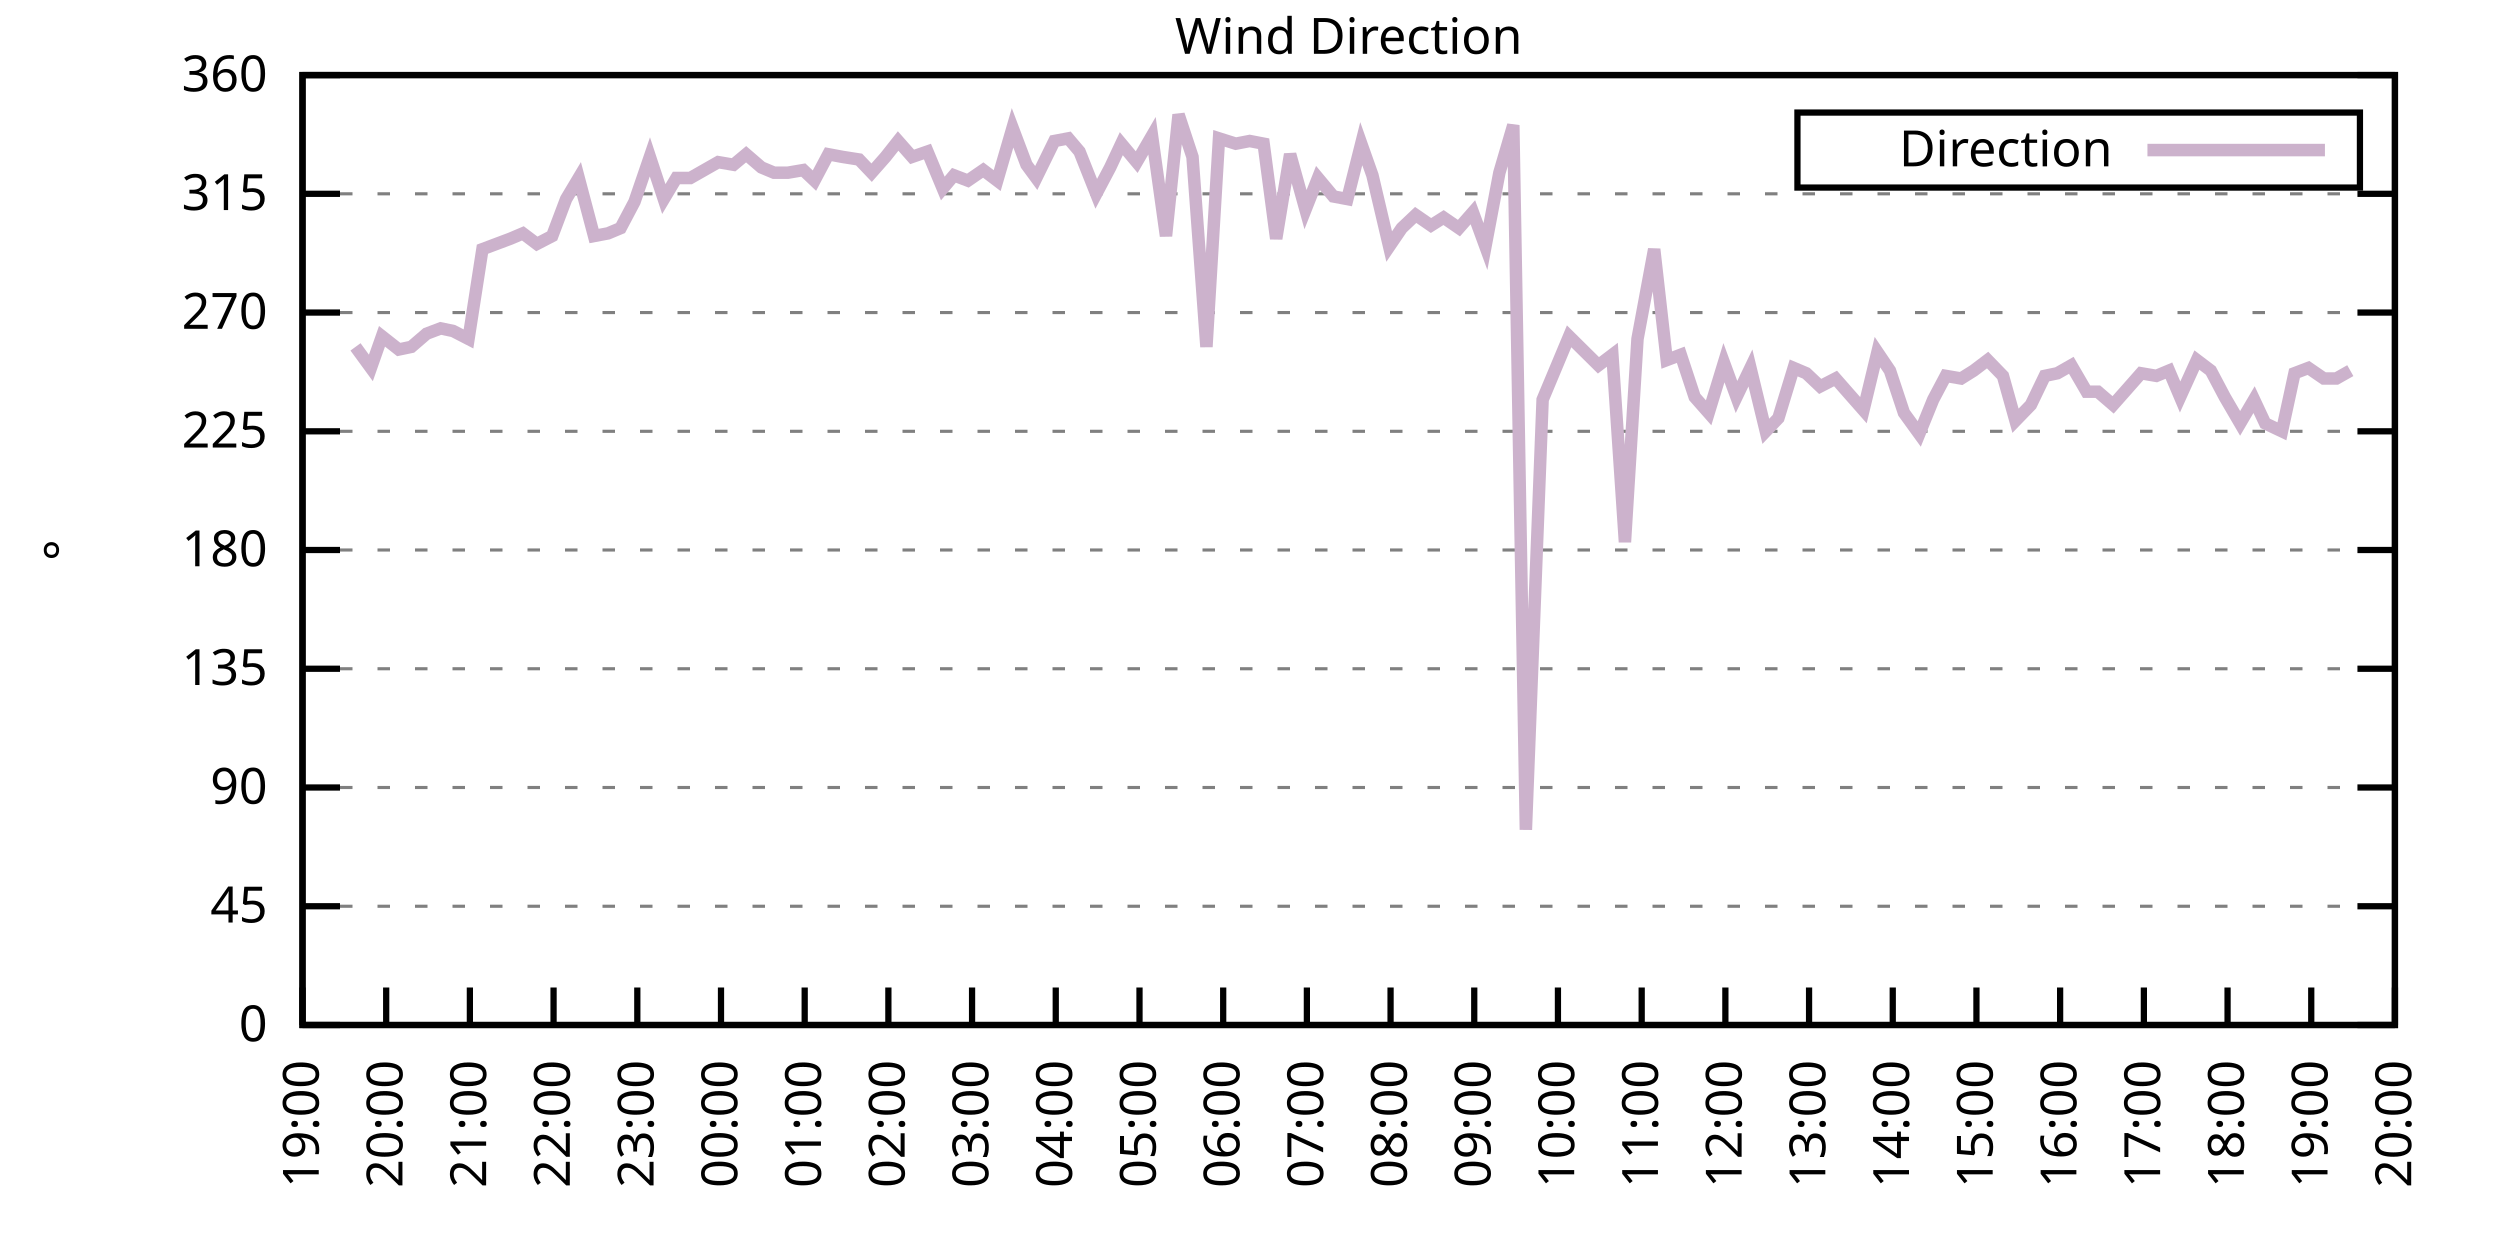
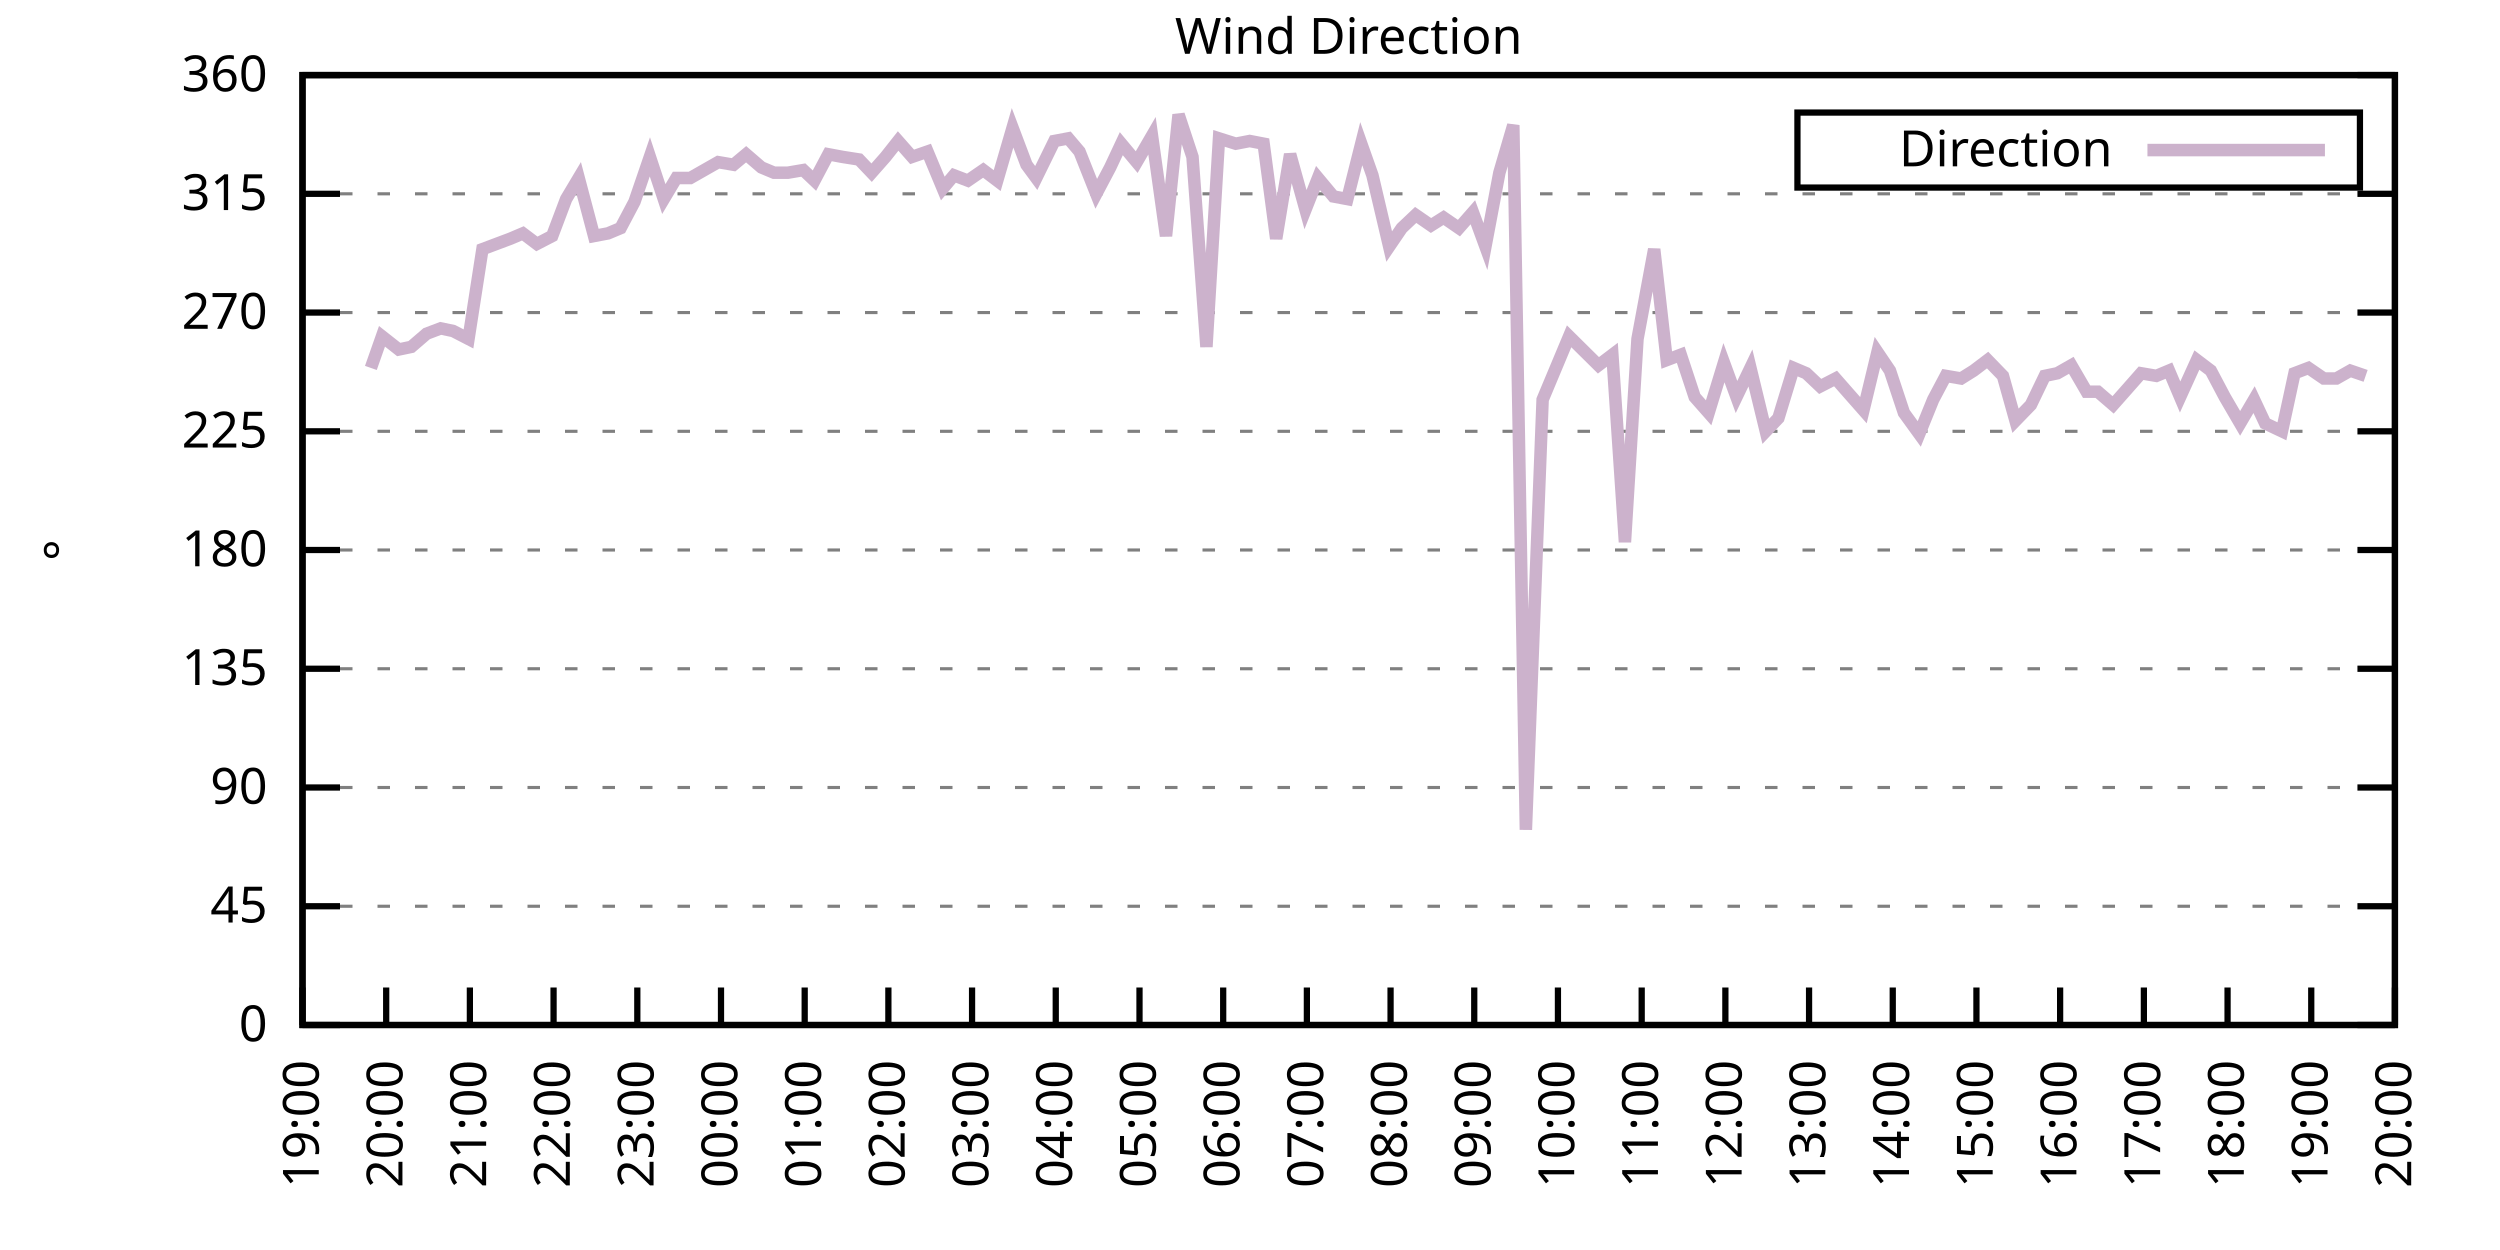
<svg xmlns="http://www.w3.org/2000/svg" xmlns:xlink="http://www.w3.org/1999/xlink" width="400" height="200" viewBox="0 0 400 200">
  <g id="gnuplot_canvas">
    <rect x="0" y="0" width="400" height="200" fill="none" />
    <defs>
      <circle id="gpDot" r="0.5" stroke-width="0.5" stroke="currentColor" />
      <path id="gpPt0" stroke-width="0.333" stroke="currentColor" d="M-1,0 h2 M0,-1 v2" />
      <path id="gpPt1" stroke-width="0.333" stroke="currentColor" d="M-1,-1 L1,1 M1,-1 L-1,1" />
      <path id="gpPt2" stroke-width="0.333" stroke="currentColor" d="M-1,0 L1,0 M0,-1 L0,1 M-1,-1 L1,1 M-1,1 L1,-1" />
      <rect id="gpPt3" stroke-width="0.333" stroke="currentColor" x="-1" y="-1" width="2" height="2" />
      <rect id="gpPt4" stroke-width="0.333" stroke="currentColor" fill="currentColor" x="-1" y="-1" width="2" height="2" />
      <circle id="gpPt5" stroke-width="0.333" stroke="currentColor" cx="0" cy="0" r="1" />
      <use xlink:href="#gpPt5" id="gpPt6" fill="currentColor" stroke="none" />
      <path id="gpPt7" stroke-width="0.333" stroke="currentColor" d="M0,-1.33 L-1.33,0.67 L1.33,0.67 z" />
      <use xlink:href="#gpPt7" id="gpPt8" fill="currentColor" stroke="none" />
      <use xlink:href="#gpPt7" id="gpPt9" stroke="currentColor" transform="rotate(180)" />
      <use xlink:href="#gpPt9" id="gpPt10" fill="currentColor" stroke="none" />
      <use xlink:href="#gpPt3" id="gpPt11" stroke="currentColor" transform="rotate(45)" />
      <use xlink:href="#gpPt11" id="gpPt12" fill="currentColor" stroke="none" />
      <path id="gpPt13" stroke-width="0.333" stroke="currentColor" d="M0,1.330 L1.265,0.411 L0.782,-1.067 L-0.782,-1.076 L-1.265,0.411 z" />
      <use xlink:href="#gpPt13" id="gpPt14" fill="currentColor" stroke="none" />
      <filter id="textbox" filterUnits="objectBoundingBox" x="0" y="0" height="1" width="1">
        <feFlood flood-color="white" flood-opacity="1" result="bgnd" />
        <feComposite in="SourceGraphic" in2="bgnd" operator="atop" />
      </filter>
      <filter id="greybox" filterUnits="objectBoundingBox" x="0" y="0" height="1" width="1">
        <feFlood flood-color="lightgrey" flood-opacity="1" result="grey" />
        <feComposite in="SourceGraphic" in2="grey" operator="atop" />
      </filter>
    </defs>
    <g fill="none" color="white" stroke="currentColor" stroke-width="1.00" stroke-linecap="butt" stroke-linejoin="miter">
</g>
    <g fill="none" color="black" stroke="currentColor" stroke-width="1.00" stroke-linecap="butt" stroke-linejoin="miter">
      <g stroke="none" shape-rendering="crispEdges">
        <polygon fill="rgb(255, 255, 255)" points="48.40,164.00 383.18,164.00 383.18,12.02 48.40,12.02 " />
      </g>
    </g>
    <g fill="none" color="black" stroke="currentColor" stroke-width="1.00" stroke-linecap="butt" stroke-linejoin="miter">
</g>
    <g fill="none" color="black" stroke="black" stroke-width="0.50" stroke-linecap="butt" stroke-linejoin="miter">
</g>
    <g fill="none" color="gray" stroke="currentColor" stroke-width="0.50" stroke-linecap="butt" stroke-linejoin="miter">
      <path stroke="gray" stroke-dasharray="2,4" class="gridline" d="M48.40,164.00 L383.19,164.00  " />
    </g>
    <g fill="none" color="gray" stroke="gray" stroke-width="1.00" stroke-linecap="butt" stroke-linejoin="miter">
</g>
    <g fill="none" color="black" stroke="currentColor" stroke-width="1.00" stroke-linecap="butt" stroke-linejoin="miter">
      <path stroke="black" d="M48.40,164.00 L54.40,164.00 M383.19,164.00 L377.19,164.00  " />
      <g transform="translate(42.80,166.60)" stroke="none" fill="black" font-family="Sans" font-size="8.00" text-anchor="end">
        <text>
          <tspan font-family="Sans"> 0</tspan>
        </text>
      </g>
    </g>
    <g fill="none" color="black" stroke="currentColor" stroke-width="1.00" stroke-linecap="butt" stroke-linejoin="miter">
</g>
    <g fill="none" color="black" stroke="black" stroke-width="0.50" stroke-linecap="butt" stroke-linejoin="miter">
</g>
    <g fill="none" color="gray" stroke="currentColor" stroke-width="0.50" stroke-linecap="butt" stroke-linejoin="miter">
      <path stroke="gray" stroke-dasharray="2,4" class="gridline" d="M48.40,145.00 L383.19,145.00  " />
    </g>
    <g fill="none" color="gray" stroke="gray" stroke-width="1.00" stroke-linecap="butt" stroke-linejoin="miter">
</g>
    <g fill="none" color="black" stroke="currentColor" stroke-width="1.00" stroke-linecap="butt" stroke-linejoin="miter">
      <path stroke="black" d="M48.40,145.00 L54.40,145.00 M383.19,145.00 L377.19,145.00  " />
      <g transform="translate(42.80,147.60)" stroke="none" fill="black" font-family="Sans" font-size="8.00" text-anchor="end">
        <text>
          <tspan font-family="Sans"> 45</tspan>
        </text>
      </g>
    </g>
    <g fill="none" color="black" stroke="currentColor" stroke-width="1.00" stroke-linecap="butt" stroke-linejoin="miter">
</g>
    <g fill="none" color="black" stroke="black" stroke-width="0.50" stroke-linecap="butt" stroke-linejoin="miter">
</g>
    <g fill="none" color="gray" stroke="currentColor" stroke-width="0.50" stroke-linecap="butt" stroke-linejoin="miter">
      <path stroke="gray" stroke-dasharray="2,4" class="gridline" d="M48.40,126.00 L383.19,126.00  " />
    </g>
    <g fill="none" color="gray" stroke="gray" stroke-width="1.00" stroke-linecap="butt" stroke-linejoin="miter">
</g>
    <g fill="none" color="black" stroke="currentColor" stroke-width="1.00" stroke-linecap="butt" stroke-linejoin="miter">
      <path stroke="black" d="M48.40,126.00 L54.40,126.00 M383.19,126.00 L377.19,126.00  " />
      <g transform="translate(42.80,128.60)" stroke="none" fill="black" font-family="Sans" font-size="8.00" text-anchor="end">
        <text>
          <tspan font-family="Sans"> 90</tspan>
        </text>
      </g>
    </g>
    <g fill="none" color="black" stroke="currentColor" stroke-width="1.00" stroke-linecap="butt" stroke-linejoin="miter">
</g>
    <g fill="none" color="black" stroke="black" stroke-width="0.50" stroke-linecap="butt" stroke-linejoin="miter">
</g>
    <g fill="none" color="gray" stroke="currentColor" stroke-width="0.50" stroke-linecap="butt" stroke-linejoin="miter">
      <path stroke="gray" stroke-dasharray="2,4" class="gridline" d="M48.40,107.00 L383.19,107.00  " />
    </g>
    <g fill="none" color="gray" stroke="gray" stroke-width="1.00" stroke-linecap="butt" stroke-linejoin="miter">
</g>
    <g fill="none" color="black" stroke="currentColor" stroke-width="1.00" stroke-linecap="butt" stroke-linejoin="miter">
      <path stroke="black" d="M48.40,107.00 L54.40,107.00 M383.19,107.00 L377.19,107.00  " />
      <g transform="translate(42.80,109.60)" stroke="none" fill="black" font-family="Sans" font-size="8.00" text-anchor="end">
        <text>
          <tspan font-family="Sans"> 135</tspan>
        </text>
      </g>
    </g>
    <g fill="none" color="black" stroke="currentColor" stroke-width="1.00" stroke-linecap="butt" stroke-linejoin="miter">
</g>
    <g fill="none" color="black" stroke="black" stroke-width="0.50" stroke-linecap="butt" stroke-linejoin="miter">
</g>
    <g fill="none" color="gray" stroke="currentColor" stroke-width="0.50" stroke-linecap="butt" stroke-linejoin="miter">
      <path stroke="gray" stroke-dasharray="2,4" class="gridline" d="M48.40,88.00 L383.19,88.00  " />
    </g>
    <g fill="none" color="gray" stroke="gray" stroke-width="1.00" stroke-linecap="butt" stroke-linejoin="miter">
</g>
    <g fill="none" color="black" stroke="currentColor" stroke-width="1.00" stroke-linecap="butt" stroke-linejoin="miter">
      <path stroke="black" d="M48.40,88.00 L54.40,88.00 M383.19,88.00 L377.19,88.00  " />
      <g transform="translate(42.80,90.60)" stroke="none" fill="black" font-family="Sans" font-size="8.00" text-anchor="end">
        <text>
          <tspan font-family="Sans"> 180</tspan>
        </text>
      </g>
    </g>
    <g fill="none" color="black" stroke="currentColor" stroke-width="1.00" stroke-linecap="butt" stroke-linejoin="miter">
</g>
    <g fill="none" color="black" stroke="black" stroke-width="0.50" stroke-linecap="butt" stroke-linejoin="miter">
</g>
    <g fill="none" color="gray" stroke="currentColor" stroke-width="0.50" stroke-linecap="butt" stroke-linejoin="miter">
      <path stroke="gray" stroke-dasharray="2,4" class="gridline" d="M48.40,69.01 L383.19,69.01  " />
    </g>
    <g fill="none" color="gray" stroke="gray" stroke-width="1.00" stroke-linecap="butt" stroke-linejoin="miter">
</g>
    <g fill="none" color="black" stroke="currentColor" stroke-width="1.00" stroke-linecap="butt" stroke-linejoin="miter">
      <path stroke="black" d="M48.40,69.01 L54.40,69.01 M383.19,69.01 L377.19,69.01  " />
      <g transform="translate(42.80,71.61)" stroke="none" fill="black" font-family="Sans" font-size="8.00" text-anchor="end">
        <text>
          <tspan font-family="Sans"> 225</tspan>
        </text>
      </g>
    </g>
    <g fill="none" color="black" stroke="currentColor" stroke-width="1.00" stroke-linecap="butt" stroke-linejoin="miter">
</g>
    <g fill="none" color="black" stroke="black" stroke-width="0.50" stroke-linecap="butt" stroke-linejoin="miter">
</g>
    <g fill="none" color="gray" stroke="currentColor" stroke-width="0.50" stroke-linecap="butt" stroke-linejoin="miter">
      <path stroke="gray" stroke-dasharray="2,4" class="gridline" d="M48.40,50.01 L383.19,50.01  " />
    </g>
    <g fill="none" color="gray" stroke="gray" stroke-width="1.00" stroke-linecap="butt" stroke-linejoin="miter">
</g>
    <g fill="none" color="black" stroke="currentColor" stroke-width="1.00" stroke-linecap="butt" stroke-linejoin="miter">
      <path stroke="black" d="M48.40,50.01 L54.40,50.01 M383.19,50.01 L377.19,50.01  " />
      <g transform="translate(42.80,52.61)" stroke="none" fill="black" font-family="Sans" font-size="8.00" text-anchor="end">
        <text>
          <tspan font-family="Sans"> 270</tspan>
        </text>
      </g>
    </g>
    <g fill="none" color="black" stroke="currentColor" stroke-width="1.00" stroke-linecap="butt" stroke-linejoin="miter">
</g>
    <g fill="none" color="black" stroke="black" stroke-width="0.50" stroke-linecap="butt" stroke-linejoin="miter">
</g>
    <g fill="none" color="gray" stroke="currentColor" stroke-width="0.50" stroke-linecap="butt" stroke-linejoin="miter">
      <path stroke="gray" stroke-dasharray="2,4" class="gridline" d="M48.40,31.01 L383.19,31.01  " />
    </g>
    <g fill="none" color="gray" stroke="gray" stroke-width="1.00" stroke-linecap="butt" stroke-linejoin="miter">
</g>
    <g fill="none" color="black" stroke="currentColor" stroke-width="1.00" stroke-linecap="butt" stroke-linejoin="miter">
      <path stroke="black" d="M48.40,31.01 L54.40,31.01 M383.19,31.01 L377.19,31.01  " />
      <g transform="translate(42.80,33.61)" stroke="none" fill="black" font-family="Sans" font-size="8.00" text-anchor="end">
        <text>
          <tspan font-family="Sans"> 315</tspan>
        </text>
      </g>
    </g>
    <g fill="none" color="black" stroke="currentColor" stroke-width="1.00" stroke-linecap="butt" stroke-linejoin="miter">
</g>
    <g fill="none" color="black" stroke="black" stroke-width="0.50" stroke-linecap="butt" stroke-linejoin="miter">
</g>
    <g fill="none" color="gray" stroke="currentColor" stroke-width="0.50" stroke-linecap="butt" stroke-linejoin="miter">
      <path stroke="gray" stroke-dasharray="2,4" class="gridline" d="M48.40,12.01 L383.19,12.01  " />
    </g>
    <g fill="none" color="gray" stroke="gray" stroke-width="1.00" stroke-linecap="butt" stroke-linejoin="miter">
</g>
    <g fill="none" color="black" stroke="currentColor" stroke-width="1.00" stroke-linecap="butt" stroke-linejoin="miter">
      <path stroke="black" d="M48.40,12.01 L54.40,12.01 M383.19,12.01 L377.19,12.01  " />
      <g transform="translate(42.80,14.61)" stroke="none" fill="black" font-family="Sans" font-size="8.00" text-anchor="end">
        <text>
          <tspan font-family="Sans"> 360</tspan>
        </text>
      </g>
    </g>
    <g fill="none" color="black" stroke="currentColor" stroke-width="1.00" stroke-linecap="butt" stroke-linejoin="miter">
      <path stroke="black" d="M48.40,164.00 L48.40,158.00  " />
      <g transform="translate(51.00,169.60) rotate(270.00)" stroke="none" fill="black" font-family="Sans" font-size="8.00" text-anchor="end">
        <text>
          <tspan font-family="Sans">19:00</tspan>
        </text>
      </g>
    </g>
    <g fill="none" color="black" stroke="currentColor" stroke-width="1.00" stroke-linecap="butt" stroke-linejoin="miter">
      <path stroke="black" d="M61.79,164.00 L61.79,158.00  " />
      <g transform="translate(64.39,169.60) rotate(270.00)" stroke="none" fill="black" font-family="Sans" font-size="8.00" text-anchor="end">
        <text>
          <tspan font-family="Sans">20:00</tspan>
        </text>
      </g>
    </g>
    <g fill="none" color="black" stroke="currentColor" stroke-width="1.00" stroke-linecap="butt" stroke-linejoin="miter">
      <path stroke="black" d="M75.18,164.00 L75.18,158.00  " />
      <g transform="translate(77.78,169.60) rotate(270.00)" stroke="none" fill="black" font-family="Sans" font-size="8.00" text-anchor="end">
        <text>
          <tspan font-family="Sans">21:00</tspan>
        </text>
      </g>
    </g>
    <g fill="none" color="black" stroke="currentColor" stroke-width="1.00" stroke-linecap="butt" stroke-linejoin="miter">
      <path stroke="black" d="M88.57,164.00 L88.57,158.00  " />
      <g transform="translate(91.17,169.60) rotate(270.00)" stroke="none" fill="black" font-family="Sans" font-size="8.00" text-anchor="end">
        <text>
          <tspan font-family="Sans">22:00</tspan>
        </text>
      </g>
    </g>
    <g fill="none" color="black" stroke="currentColor" stroke-width="1.00" stroke-linecap="butt" stroke-linejoin="miter">
      <path stroke="black" d="M101.97,164.00 L101.97,158.00  " />
      <g transform="translate(104.57,169.60) rotate(270.00)" stroke="none" fill="black" font-family="Sans" font-size="8.00" text-anchor="end">
        <text>
          <tspan font-family="Sans">23:00</tspan>
        </text>
      </g>
    </g>
    <g fill="none" color="black" stroke="currentColor" stroke-width="1.00" stroke-linecap="butt" stroke-linejoin="miter">
      <path stroke="black" d="M115.36,164.00 L115.36,158.00  " />
      <g transform="translate(117.96,169.60) rotate(270.00)" stroke="none" fill="black" font-family="Sans" font-size="8.00" text-anchor="end">
        <text>
          <tspan font-family="Sans">00:00</tspan>
        </text>
      </g>
    </g>
    <g fill="none" color="black" stroke="currentColor" stroke-width="1.00" stroke-linecap="butt" stroke-linejoin="miter">
      <path stroke="black" d="M128.75,164.00 L128.75,158.00  " />
      <g transform="translate(131.35,169.60) rotate(270.00)" stroke="none" fill="black" font-family="Sans" font-size="8.00" text-anchor="end">
        <text>
          <tspan font-family="Sans">01:00</tspan>
        </text>
      </g>
    </g>
    <g fill="none" color="black" stroke="currentColor" stroke-width="1.00" stroke-linecap="butt" stroke-linejoin="miter">
      <path stroke="black" d="M142.14,164.00 L142.14,158.00  " />
      <g transform="translate(144.74,169.60) rotate(270.00)" stroke="none" fill="black" font-family="Sans" font-size="8.00" text-anchor="end">
        <text>
          <tspan font-family="Sans">02:00</tspan>
        </text>
      </g>
    </g>
    <g fill="none" color="black" stroke="currentColor" stroke-width="1.00" stroke-linecap="butt" stroke-linejoin="miter">
      <path stroke="black" d="M155.53,164.00 L155.53,158.00  " />
      <g transform="translate(158.13,169.60) rotate(270.00)" stroke="none" fill="black" font-family="Sans" font-size="8.00" text-anchor="end">
        <text>
          <tspan font-family="Sans">03:00</tspan>
        </text>
      </g>
    </g>
    <g fill="none" color="black" stroke="currentColor" stroke-width="1.00" stroke-linecap="butt" stroke-linejoin="miter">
      <path stroke="black" d="M168.92,164.00 L168.92,158.00  " />
      <g transform="translate(171.52,169.60) rotate(270.00)" stroke="none" fill="black" font-family="Sans" font-size="8.00" text-anchor="end">
        <text>
          <tspan font-family="Sans">04:00</tspan>
        </text>
      </g>
    </g>
    <g fill="none" color="black" stroke="currentColor" stroke-width="1.00" stroke-linecap="butt" stroke-linejoin="miter">
      <path stroke="black" d="M182.32,164.00 L182.32,158.00  " />
      <g transform="translate(184.92,169.60) rotate(270.00)" stroke="none" fill="black" font-family="Sans" font-size="8.00" text-anchor="end">
        <text>
          <tspan font-family="Sans">05:00</tspan>
        </text>
      </g>
    </g>
    <g fill="none" color="black" stroke="currentColor" stroke-width="1.00" stroke-linecap="butt" stroke-linejoin="miter">
      <path stroke="black" d="M195.71,164.00 L195.71,158.00  " />
      <g transform="translate(198.31,169.60) rotate(270.00)" stroke="none" fill="black" font-family="Sans" font-size="8.00" text-anchor="end">
        <text>
          <tspan font-family="Sans">06:00</tspan>
        </text>
      </g>
    </g>
    <g fill="none" color="black" stroke="currentColor" stroke-width="1.00" stroke-linecap="butt" stroke-linejoin="miter">
      <path stroke="black" d="M209.10,164.00 L209.10,158.00  " />
      <g transform="translate(211.70,169.60) rotate(270.00)" stroke="none" fill="black" font-family="Sans" font-size="8.00" text-anchor="end">
        <text>
          <tspan font-family="Sans">07:00</tspan>
        </text>
      </g>
    </g>
    <g fill="none" color="black" stroke="currentColor" stroke-width="1.00" stroke-linecap="butt" stroke-linejoin="miter">
      <path stroke="black" d="M222.49,164.00 L222.49,158.00  " />
      <g transform="translate(225.09,169.60) rotate(270.00)" stroke="none" fill="black" font-family="Sans" font-size="8.00" text-anchor="end">
        <text>
          <tspan font-family="Sans">08:00</tspan>
        </text>
      </g>
    </g>
    <g fill="none" color="black" stroke="currentColor" stroke-width="1.00" stroke-linecap="butt" stroke-linejoin="miter">
      <path stroke="black" d="M235.88,164.00 L235.88,158.00  " />
      <g transform="translate(238.48,169.60) rotate(270.00)" stroke="none" fill="black" font-family="Sans" font-size="8.00" text-anchor="end">
        <text>
          <tspan font-family="Sans">09:00</tspan>
        </text>
      </g>
    </g>
    <g fill="none" color="black" stroke="currentColor" stroke-width="1.00" stroke-linecap="butt" stroke-linejoin="miter">
      <path stroke="black" d="M249.27,164.00 L249.27,158.00  " />
      <g transform="translate(251.87,169.60) rotate(270.00)" stroke="none" fill="black" font-family="Sans" font-size="8.00" text-anchor="end">
        <text>
          <tspan font-family="Sans">10:00</tspan>
        </text>
      </g>
    </g>
    <g fill="none" color="black" stroke="currentColor" stroke-width="1.00" stroke-linecap="butt" stroke-linejoin="miter">
      <path stroke="black" d="M262.67,164.00 L262.67,158.00  " />
      <g transform="translate(265.27,169.60) rotate(270.00)" stroke="none" fill="black" font-family="Sans" font-size="8.00" text-anchor="end">
        <text>
          <tspan font-family="Sans">11:00</tspan>
        </text>
      </g>
    </g>
    <g fill="none" color="black" stroke="currentColor" stroke-width="1.00" stroke-linecap="butt" stroke-linejoin="miter">
      <path stroke="black" d="M276.06,164.00 L276.06,158.00  " />
      <g transform="translate(278.66,169.60) rotate(270.00)" stroke="none" fill="black" font-family="Sans" font-size="8.00" text-anchor="end">
        <text>
          <tspan font-family="Sans">12:00</tspan>
        </text>
      </g>
    </g>
    <g fill="none" color="black" stroke="currentColor" stroke-width="1.00" stroke-linecap="butt" stroke-linejoin="miter">
      <path stroke="black" d="M289.45,164.00 L289.45,158.00  " />
      <g transform="translate(292.05,169.60) rotate(270.00)" stroke="none" fill="black" font-family="Sans" font-size="8.00" text-anchor="end">
        <text>
          <tspan font-family="Sans">13:00</tspan>
        </text>
      </g>
    </g>
    <g fill="none" color="black" stroke="currentColor" stroke-width="1.00" stroke-linecap="butt" stroke-linejoin="miter">
      <path stroke="black" d="M302.84,164.00 L302.84,158.00  " />
      <g transform="translate(305.44,169.60) rotate(270.00)" stroke="none" fill="black" font-family="Sans" font-size="8.00" text-anchor="end">
        <text>
          <tspan font-family="Sans">14:00</tspan>
        </text>
      </g>
    </g>
    <g fill="none" color="black" stroke="currentColor" stroke-width="1.00" stroke-linecap="butt" stroke-linejoin="miter">
      <path stroke="black" d="M316.23,164.00 L316.23,158.00  " />
      <g transform="translate(318.83,169.60) rotate(270.00)" stroke="none" fill="black" font-family="Sans" font-size="8.00" text-anchor="end">
        <text>
          <tspan font-family="Sans">15:00</tspan>
        </text>
      </g>
    </g>
    <g fill="none" color="black" stroke="currentColor" stroke-width="1.00" stroke-linecap="butt" stroke-linejoin="miter">
      <path stroke="black" d="M329.62,164.00 L329.62,158.00  " />
      <g transform="translate(332.22,169.60) rotate(270.00)" stroke="none" fill="black" font-family="Sans" font-size="8.00" text-anchor="end">
        <text>
          <tspan font-family="Sans">16:00</tspan>
        </text>
      </g>
    </g>
    <g fill="none" color="black" stroke="currentColor" stroke-width="1.00" stroke-linecap="butt" stroke-linejoin="miter">
      <path stroke="black" d="M343.02,164.00 L343.02,158.00  " />
      <g transform="translate(345.62,169.60) rotate(270.00)" stroke="none" fill="black" font-family="Sans" font-size="8.00" text-anchor="end">
        <text>
          <tspan font-family="Sans">17:00</tspan>
        </text>
      </g>
    </g>
    <g fill="none" color="black" stroke="currentColor" stroke-width="1.00" stroke-linecap="butt" stroke-linejoin="miter">
      <path stroke="black" d="M356.41,164.00 L356.41,158.00  " />
      <g transform="translate(359.01,169.60) rotate(270.00)" stroke="none" fill="black" font-family="Sans" font-size="8.00" text-anchor="end">
        <text>
          <tspan font-family="Sans">18:00</tspan>
        </text>
      </g>
    </g>
    <g fill="none" color="black" stroke="currentColor" stroke-width="1.00" stroke-linecap="butt" stroke-linejoin="miter">
      <path stroke="black" d="M369.80,164.00 L369.80,158.00  " />
      <g transform="translate(372.40,169.60) rotate(270.00)" stroke="none" fill="black" font-family="Sans" font-size="8.00" text-anchor="end">
        <text>
          <tspan font-family="Sans">19:00</tspan>
        </text>
      </g>
    </g>
    <g fill="none" color="black" stroke="currentColor" stroke-width="1.00" stroke-linecap="butt" stroke-linejoin="miter">
      <path stroke="black" d="M383.19,164.00 L383.19,158.00  " />
      <g transform="translate(385.79,169.60) rotate(270.00)" stroke="none" fill="black" font-family="Sans" font-size="8.00" text-anchor="end">
        <text>
          <tspan font-family="Sans">20:00</tspan>
        </text>
      </g>
    </g>
    <g fill="none" color="black" stroke="currentColor" stroke-width="1.00" stroke-linecap="butt" stroke-linejoin="miter">
</g>
    <g fill="none" color="black" stroke="currentColor" stroke-width="1.00" stroke-linecap="butt" stroke-linejoin="miter">
      <path stroke="black" d="M48.40,12.01 L48.40,164.00 L383.19,164.00 L383.19,12.01 L48.40,12.01 Z  " />
    </g>
    <g fill="none" color="black" stroke="currentColor" stroke-width="1.00" stroke-linecap="butt" stroke-linejoin="miter">
</g>
    <g fill="none" color="black" stroke="currentColor" stroke-width="1.00" stroke-linecap="butt" stroke-linejoin="miter">
      <path stroke="black" d="M287.59,30.01 L287.59,18.01 L377.59,18.01 L377.59,30.01 L287.59,30.01 Z  " />
    </g>
    <g id="Wind_direction_plot_1">
      <g fill="none" color="white" stroke="black" stroke-width="2.00" stroke-linecap="butt" stroke-linejoin="miter">
</g>
      <g fill="none" color="black" stroke="currentColor" stroke-width="2.00" stroke-linecap="butt" stroke-linejoin="miter">
        <g transform="translate(337.99,26.61)" stroke="none" fill="black" font-family="Sans" font-size="8.00" text-anchor="end">
          <text>
            <tspan font-family="Sans">Direction</tspan>
          </text>
        </g>
      </g>
      <g fill="none" color="black" stroke="currentColor" stroke-width="2.00" stroke-linecap="butt" stroke-linejoin="miter">
-         <path stroke="rgb(204, 178, 204)" d="M343.59,24.01 L371.99,24.01 M56.88,55.50 L59.34,58.87 L61.12,53.81 L63.80,55.92 L65.81,55.50 L68.26,53.39   L70.50,52.54 L72.50,52.96 L74.96,54.23 L77.19,39.87 L79.42,39.03 L81.66,38.19 L83.66,37.34 L85.90,39.03   L88.35,37.76 L90.58,31.85 L92.59,28.48 L95.05,37.76 L97.28,37.34 L99.29,36.50 L101.52,32.28 L103.98,25.10   L106.21,31.85 L108.22,28.48 L110.45,28.48 L114.91,25.94 L117.37,26.36 L119.38,24.68 L121.83,26.79 L123.84,27.63   L126.07,27.63 L128.53,27.21 L130.31,28.90 L132.54,24.68 L134.78,25.10 L137.45,25.52 L139.46,27.63 L141.69,25.10   L143.70,22.56 L145.94,25.10 L148.39,24.25 L150.85,30.16 L152.63,28.05 L154.86,28.90 L157.32,27.21 L159.55,28.90   L162.01,20.45 L164.24,26.36 L165.80,28.48 L168.70,22.56 L170.93,22.14 L172.72,24.25 L175.40,31.01 L177.63,26.79   L179.41,22.99 L181.87,25.94 L184.32,21.72 L186.56,37.76 L188.57,18.34 L190.80,25.10 L193.03,55.50 L195.04,22.14   L197.72,22.99 L199.95,22.56 L202.18,22.99 L204.19,38.19 L206.42,24.68 L208.88,33.54 L210.88,28.48 L213.34,31.43   L215.57,31.85 L217.80,22.99 L219.59,28.05 L222.27,39.45 L224.28,36.50 L226.51,34.39 L228.96,36.08 L230.97,34.81   L233.43,36.50 L235.66,33.96 L237.67,39.45 L239.90,27.63 L242.13,20.03 L244.14,132.76 L246.82,63.94 L251.06,53.81   L255.75,58.45 L257.98,56.76 L259.99,86.74 L262.00,54.23 L264.67,39.87 L266.68,57.61 L268.92,56.76 L271.15,63.52   L273.38,66.05 L275.83,58.03 L277.84,63.52 L280.07,58.87 L282.53,69.01 L284.54,66.90 L286.99,58.87 L289.00,59.72   L291.23,61.83 L293.69,60.56 L295.92,63.10 L298.15,65.63 L300.39,56.34 L302.39,59.30 L304.63,66.05 L307.08,69.43   L309.31,63.94 L311.32,60.14 L313.78,60.56 L315.79,59.30 L318.02,57.61 L320.47,60.14 L322.48,67.32 L324.94,64.78   L327.17,60.14 L329.18,59.72 L331.41,58.45 L333.86,62.67 L335.65,62.67 L338.10,64.78 L340.34,62.25 L342.57,59.72   L345.02,60.14 L347.03,59.30 L348.82,63.52 L351.50,57.61 L353.73,59.30 L355.96,63.52 L358.42,67.74 L360.65,63.94   L362.43,67.74 L365.11,69.01 L367.12,59.72 L369.35,58.87 L371.81,60.56 L373.82,60.56 L376.05,59.30  " />
+         <path stroke="rgb(204, 178, 204)" d="M343.59,24.01 L371.99,24.01 M59.34,58.87 L61.12,53.81 L63.80,55.92 L65.81,55.50 L68.26,53.39 L70.50,52.54   L72.50,52.96 L74.96,54.23 L77.19,39.87 L79.42,39.03 L81.66,38.19 L83.66,37.34 L85.90,39.03 L88.35,37.76   L90.58,31.85 L92.59,28.48 L95.05,37.76 L97.28,37.34 L99.29,36.50 L101.52,32.28 L103.98,25.10 L106.21,31.85   L108.22,28.48 L110.45,28.48 L114.91,25.94 L117.37,26.36 L119.38,24.68 L121.83,26.79 L123.84,27.63 L126.07,27.63   L128.53,27.21 L130.31,28.90 L132.54,24.68 L134.78,25.10 L137.45,25.52 L139.46,27.63 L141.69,25.10 L143.70,22.56   L145.94,25.10 L148.39,24.25 L150.85,30.16 L152.63,28.05 L154.86,28.90 L157.32,27.21 L159.55,28.90 L162.01,20.45   L164.24,26.36 L165.80,28.48 L168.70,22.56 L170.93,22.14 L172.72,24.25 L175.40,31.01 L177.63,26.79 L179.41,22.99   L181.87,25.94 L184.32,21.72 L186.56,37.76 L188.57,18.34 L190.80,25.10 L193.03,55.50 L195.04,22.14 L197.72,22.99   L199.95,22.56 L202.18,22.99 L204.19,38.19 L206.42,24.68 L208.88,33.54 L210.88,28.48 L213.34,31.43 L215.57,31.85   L217.80,22.99 L219.59,28.05 L222.27,39.45 L224.28,36.50 L226.51,34.39 L228.96,36.08 L230.97,34.81 L233.43,36.50   L235.66,33.96 L237.67,39.45 L239.90,27.63 L242.13,20.03 L244.14,132.76 L246.82,63.94 L251.06,53.81 L255.75,58.45   L257.98,56.76 L259.99,86.74 L262.00,54.23 L264.67,39.87 L266.68,57.61 L268.92,56.76 L271.15,63.52 L273.38,66.05   L275.83,58.03 L277.84,63.52 L280.07,58.87 L282.53,69.01 L284.54,66.90 L286.99,58.87 L289.00,59.72 L291.23,61.83   L293.69,60.56 L295.92,63.10 L298.15,65.63 L300.39,56.34 L302.39,59.30 L304.63,66.05 L307.08,69.43 L309.31,63.94   L311.32,60.14 L313.78,60.56 L315.79,59.30 L318.02,57.61 L320.47,60.14 L322.48,67.32 L324.94,64.78 L327.17,60.14   L329.18,59.72 L331.41,58.45 L333.86,62.67 L335.65,62.67 L338.10,64.78 L340.34,62.25 L342.57,59.72 L345.02,60.14   L347.03,59.30 L348.82,63.52 L351.50,57.61 L353.73,59.30 L355.96,63.52 L358.42,67.74 L360.65,63.94 L362.43,67.74   L365.11,69.01 L367.12,59.72 L369.35,58.87 L371.81,60.56 L373.82,60.56 L376.05,59.30 L378.50,60.14  " />
      </g>
    </g>
    <g fill="none" color="black" stroke="currentColor" stroke-width="2.00" stroke-linecap="butt" stroke-linejoin="miter">
</g>
    <g fill="none" color="black" stroke="black" stroke-width="1.00" stroke-linecap="butt" stroke-linejoin="miter">
</g>
    <g fill="none" color="black" stroke="currentColor" stroke-width="1.00" stroke-linecap="butt" stroke-linejoin="miter">
      <path stroke="black" d="M48.40,12.01 L48.40,164.00 L383.19,164.00 L383.19,12.01 L48.40,12.01 Z  " />
      <g transform="translate(12.80,88.01) rotate(270.00)" stroke="none" fill="black" font-family="Sans" font-size="8.00" text-anchor="middle">
        <text>
          <tspan font-family="Sans">°</tspan>
        </text>
      </g>
    </g>
    <g fill="none" color="black" stroke="currentColor" stroke-width="1.00" stroke-linecap="butt" stroke-linejoin="miter">
</g>
    <g fill="none" color="black" stroke="currentColor" stroke-width="1.00" stroke-linecap="butt" stroke-linejoin="miter">
      <g transform="translate(215.79,8.61)" stroke="none" fill="black" font-family="Sans" font-size="8.00" text-anchor="middle">
        <text>
          <tspan font-family="Sans">Wind Direction</tspan>
        </text>
      </g>
    </g>
    <g fill="none" color="black" stroke="currentColor" stroke-width="1.00" stroke-linecap="butt" stroke-linejoin="miter">
</g>
  </g>
</svg>
